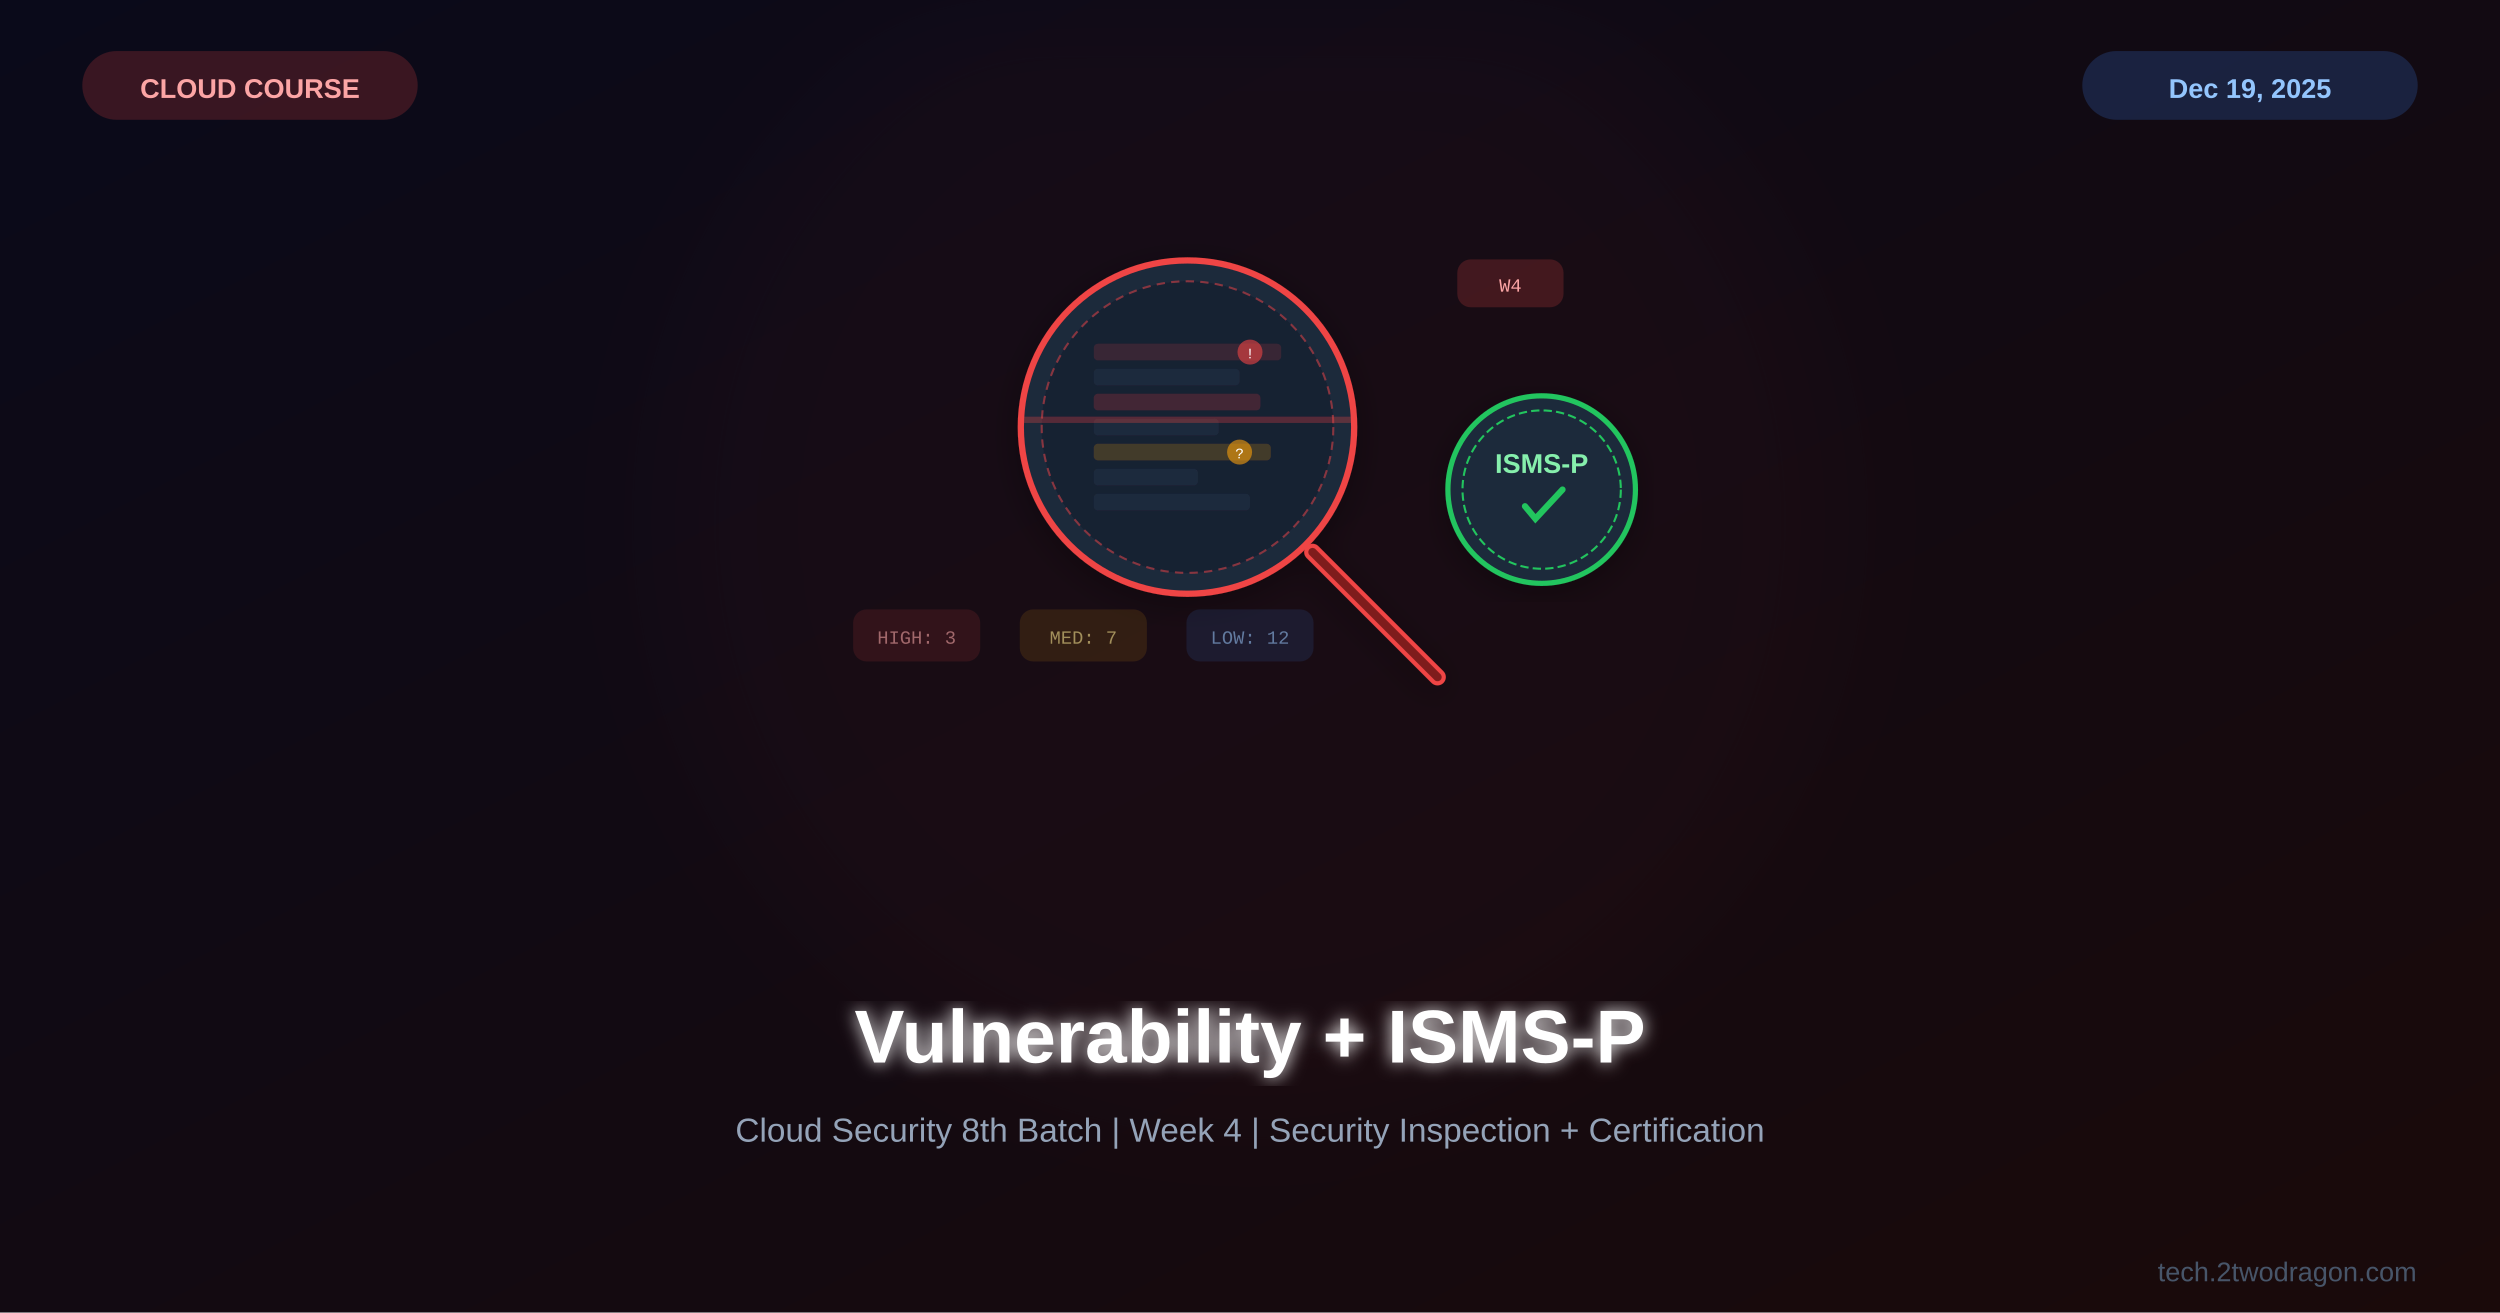
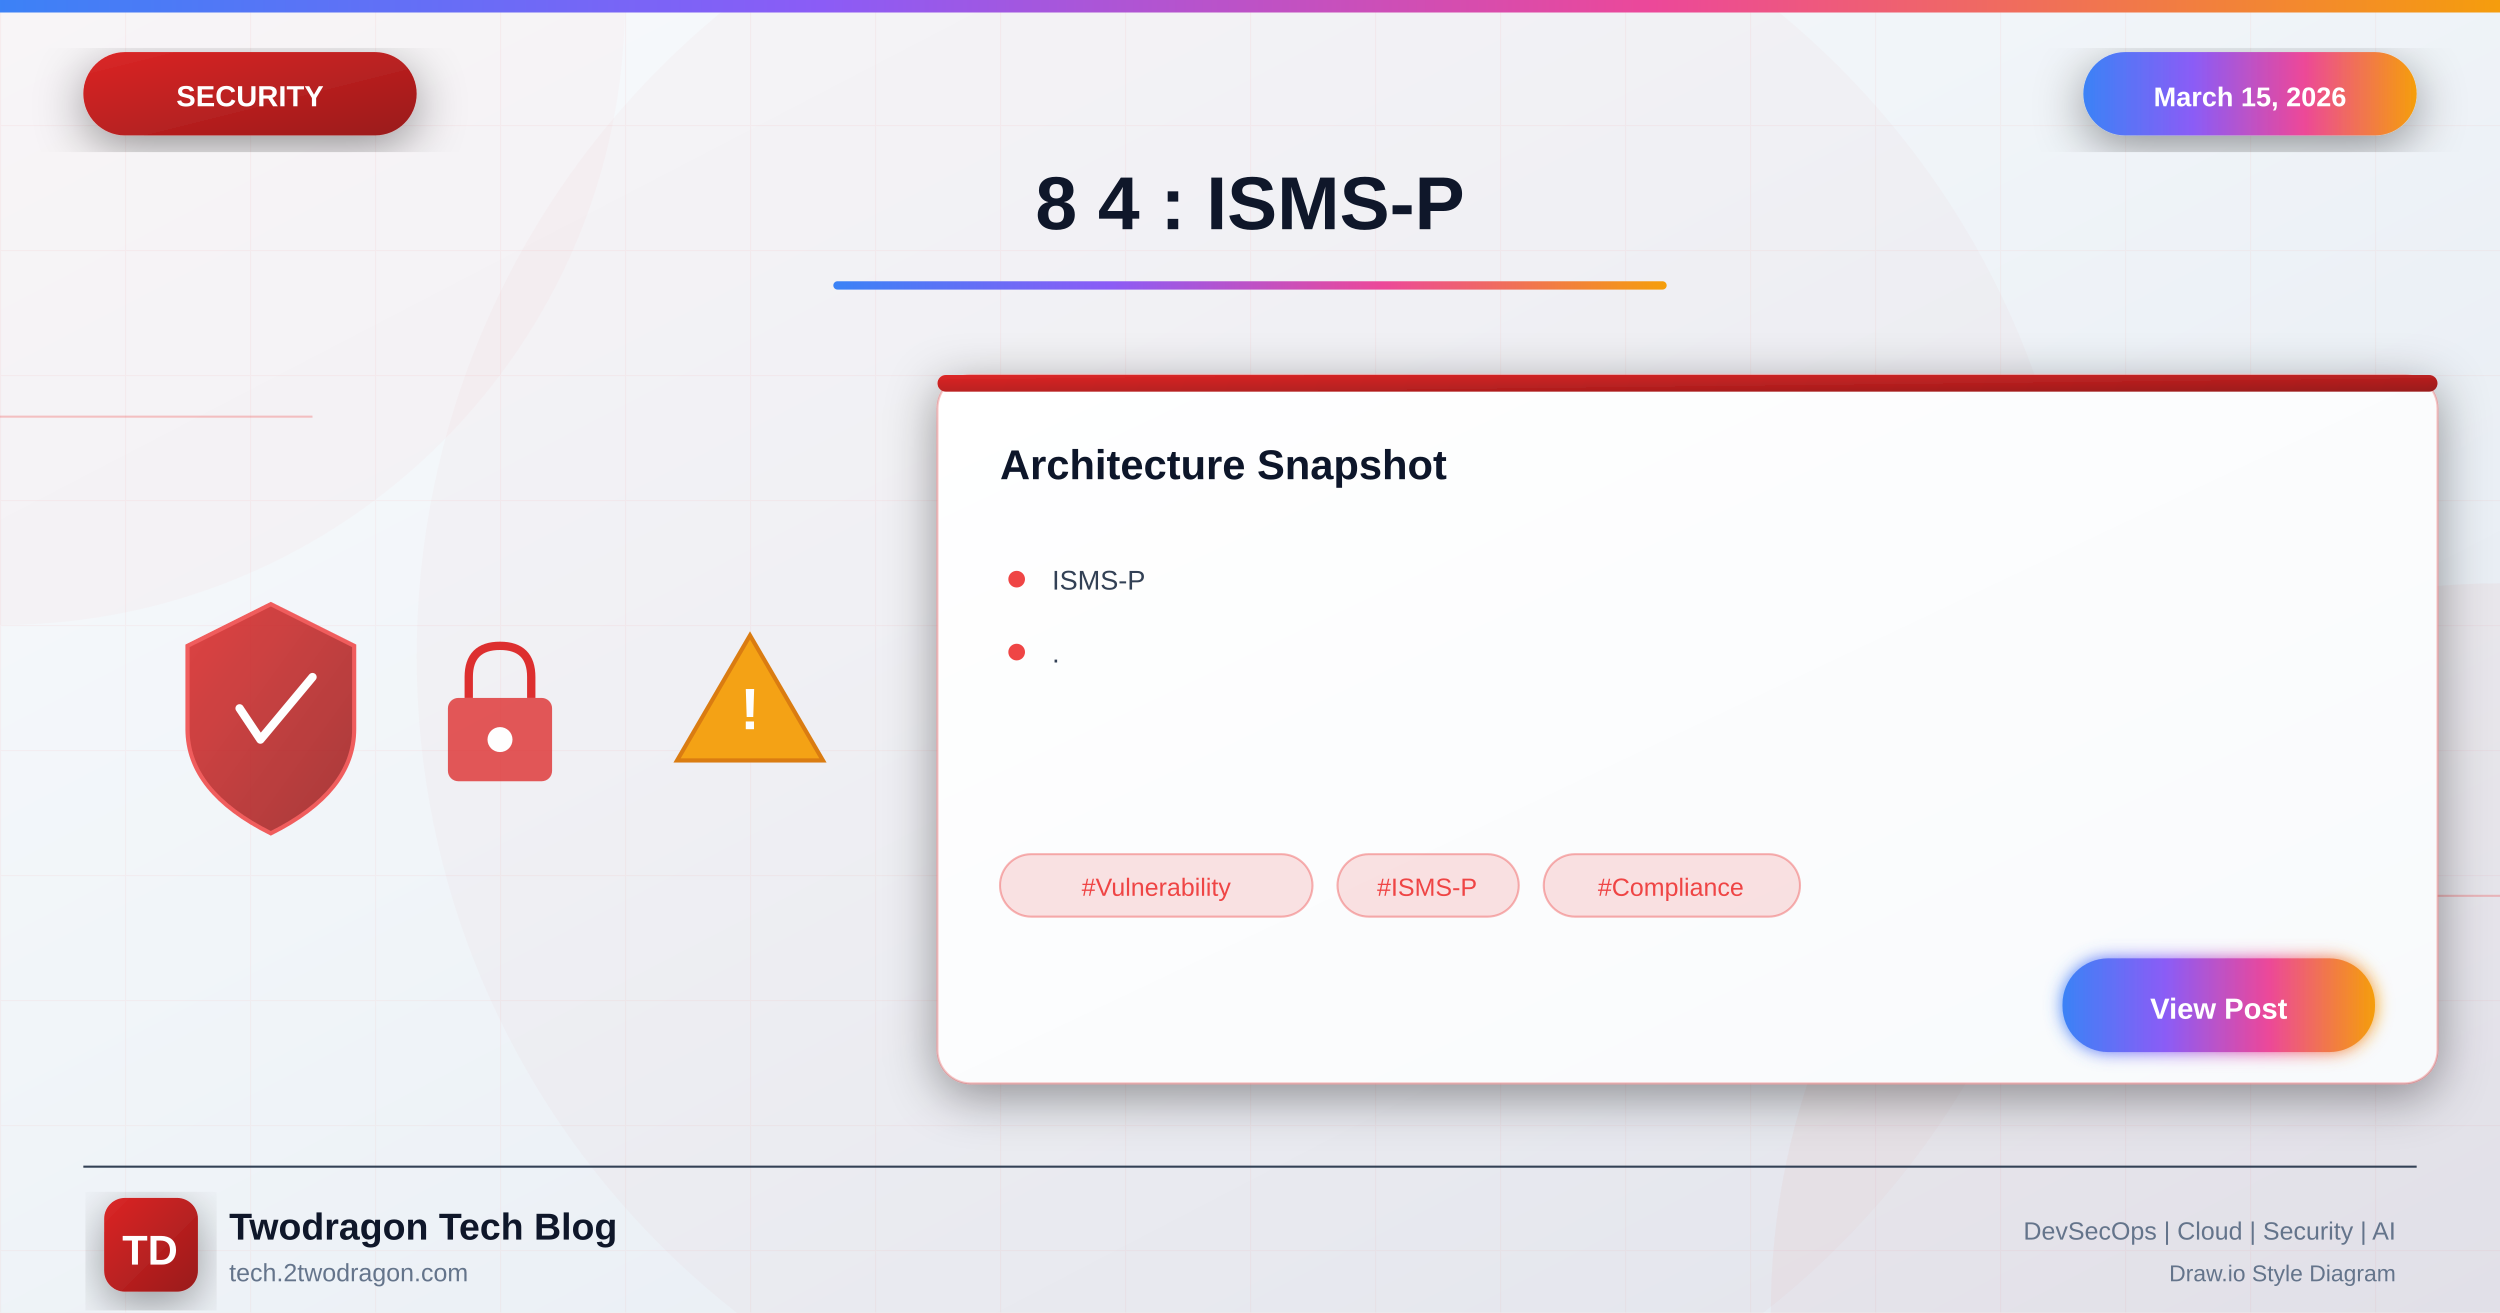
<svg xmlns="http://www.w3.org/2000/svg" viewBox="0 0 1200 630">
  <defs>
-     <linearGradient id="bg" x1="0%" y1="0%" x2="100%" y2="100%">
-       <stop offset="0%" style="stop-color:#0a0a1a" />
-       <stop offset="100%" style="stop-color:#1a0a0a" />
+     <linearGradient id="bgGradient" x1="0%" y1="0%" x2="100%" y2="100%">
+       <stop offset="0%" style="stop-color:#f8fafc" />
+       <stop offset="40%" style="stop-color:#f1f5f9" />
+       <stop offset="100%" style="stop-color:#e2e8f0" />
    </linearGradient>
-     <filter id="glow">
-       <feGaussianBlur stdDeviation="4" result="b" />
+     <linearGradient id="securityGradient" x1="0%" y1="0%" x2="100%" y2="100%">
+       <stop offset="0%" style="stop-color:#dc2626" />
+       <stop offset="100%" style="stop-color:#991b1b" />
+     </linearGradient>
+     <linearGradient id="accentGradient" x1="0%" y1="0%" x2="100%" y2="0%">
+       <stop offset="0%" style="stop-color:#3b82f6" />
+       <stop offset="33%" style="stop-color:#8b5cf6" />
+       <stop offset="66%" style="stop-color:#ec4899" />
+       <stop offset="100%" style="stop-color:#f59e0b" />
+     </linearGradient>
+     <linearGradient id="cardGradient" x1="0%" y1="0%" x2="100%" y2="100%">
+       <stop offset="0%" style="stop-color:#ffffff" />
+       <stop offset="100%" style="stop-color:#f8fafc" />
+     </linearGradient>
+     <linearGradient id="fireGradient" x1="0%" y1="100%" x2="0%" y2="0%">
+       <stop offset="0%" style="stop-color:#dc2626" />
+       <stop offset="50%" style="stop-color:#f59e0b" />
+       <stop offset="100%" style="stop-color:#fbbf24" />
+     </linearGradient>
+     <filter id="glow" x="-50%" y="-50%" width="200%" height="200%">
+       <feGaussianBlur stdDeviation="4" result="blur" />
      <feMerge>
-         <feMergeNode in="b" />
+         <feMergeNode in="blur" />
        <feMergeNode in="SourceGraphic" />
      </feMerge>
    </filter>
-     <filter id="sg">
-       <feGaussianBlur stdDeviation="30" />
+     <filter id="strongGlow" x="-100%" y="-100%" width="300%" height="300%">
+       <feGaussianBlur stdDeviation="8" result="blur" />
+       <feMerge>
+         <feMergeNode in="blur" />
+         <feMergeNode in="blur" />
+         <feMergeNode in="SourceGraphic" />
+       </feMerge>
    </filter>
-     <filter id="shadow">
-       <feDropShadow dx="0" dy="4" stdDeviation="8" flood-color="#000" flood-opacity="0.3" />
+     <filter id="shadow" x="-20%" y="-20%" width="140%" height="140%">
+       <feDropShadow dx="0" dy="6" stdDeviation="12" flood-color="#000" flood-opacity="0.4" />
+     </filter>
+     <filter id="innerGlow">
+       <feGaussianBlur in="SourceAlpha" stdDeviation="3" result="blur" />
+       <feOffset in="blur" dx="0" dy="0" />
+       <feComposite in2="SourceAlpha" operator="arithmetic" k2="-1" k3="1" />
+       <feColorMatrix type="matrix" values="0 0 0 0 1 0 0 0 0 1 0 0 0 0 1 0 0 0 0.5 0" />
+       <feBlend in2="SourceGraphic" />
    </filter>
  </defs>
-   <rect width="1200" height="630" fill="url(#bg)" />
-   <circle cx="600" cy="250" r="280" fill="#ef4444" opacity="0.03" filter="url(#sg)" />
-   <g transform="translate(600,225)">
-     <g filter="url(#shadow)">
-       <circle cx="-30" cy="-20" r="80" fill="#1e293b" stroke="#ef4444" stroke-width="3" />
-       <circle cx="-30" cy="-20" r="70" fill="#0f172a" stroke="#ef4444" stroke-width="1" stroke-dasharray="4,3" opacity="0.5" />
-       <line x1="30" y1="40" x2="90" y2="100" stroke="#ef4444" stroke-width="8" stroke-linecap="round" />
-       <line x1="30" y1="40" x2="90" y2="100" stroke="#7f1d1d" stroke-width="4" stroke-linecap="round" />
-       <g transform="translate(-30,-20)">
-         <rect x="-45" y="-40" width="90" height="8" rx="2" fill="#ef4444" opacity="0.15" />
-         <rect x="-45" y="-28" width="70" height="8" rx="2" fill="#334155" opacity="0.3" />
-         <rect x="-45" y="-16" width="80" height="8" rx="2" fill="#ef4444" opacity="0.2" />
-         <rect x="-45" y="-4" width="60" height="8" rx="2" fill="#334155" opacity="0.3" />
-         <rect x="-45" y="8" width="85" height="8" rx="2" fill="#f59e0b" opacity="0.2" />
-         <rect x="-45" y="20" width="50" height="8" rx="2" fill="#334155" opacity="0.3" />
-         <rect x="-45" y="32" width="75" height="8" rx="2" fill="#334155" opacity="0.3" />
-         <circle cx="30" cy="-36" r="6" fill="#ef4444" opacity="0.6" />
-         <text x="30" y="-33" font-family="Courier New" font-size="7" fill="white" text-anchor="middle">!</text>
-         <circle cx="25" cy="12" r="6" fill="#f59e0b" opacity="0.6" />
-         <text x="25" y="15" font-family="Courier New" font-size="7" fill="white" text-anchor="middle">?</text>
-       </g>
-       <rect x="-110" y="-25" width="160" height="3" rx="1" fill="#ef4444" opacity="0.3">
-         <animate attributeName="y" values="-90;50;-90" dur="3s" repeatCount="indefinite" />
-       </rect>
+   <rect width="1200" height="630" fill="url(#bgGradient)" />
+   <pattern id="grid" width="60" height="60" patternUnits="userSpaceOnUse">
+     <path d="M 60 0 L 0 0 0 60" fill="none" stroke="#ef4444" stroke-opacity="0.05" stroke-width="1" />
+   </pattern>
+   <rect width="1200" height="630" fill="url(#grid)" />
+   <circle cx="0" cy="0" r="300" fill="#ef4444" fill-opacity="0.03" />
+   <circle cx="1200" cy="630" r="350" fill="#dc2626" fill-opacity="0.04" />
+   <circle cx="600" cy="315" r="400" fill="#dc2626" fill-opacity="0.02" />
+   <line x1="0" y1="200" x2="150" y2="200" stroke="#ef4444" stroke-width="1" opacity="0.3" />
+   <line x1="1050" y1="430" x2="1200" y2="430" stroke="#ef4444" stroke-width="1" opacity="0.3" />
+   <rect x="0" y="0" width="1200" height="6" fill="url(#accentGradient)" />
+   <g filter="url(#shadow)">
+     <rect x="40" y="25" width="160" height="40" rx="20" fill="url(#securityGradient)" />
+     <text x="120" y="51" font-family="Arial, sans-serif" font-size="14" font-weight="bold" fill="white" text-anchor="middle">SECURITY</text>
+   </g>
+   <g filter="url(#shadow)">
+     <rect x="1000" y="25" width="160" height="40" rx="20" fill="url(#accentGradient)" />
+     <text x="1080" y="51" font-family="Arial, sans-serif" font-size="13" font-weight="bold" fill="white" text-anchor="middle">March 15, 2026</text>
+   </g>
+   <text x="600" y="110" font-family="Arial, sans-serif" font-size="36" font-weight="bold" fill="#0f172a" text-anchor="middle">8 4 : ISMS-P</text>
+   <rect x="400" y="135" width="400" height="4" rx="2" fill="url(#accentGradient)" />
+   <g opacity="0.95">
+     <g transform="translate(80, 280)">
+       <path d="M50 10 L90 30 L90 70 Q90 100 50 120 Q10 100 10 70 L10 30 Z" fill="url(#securityGradient)" stroke="#ef4444" stroke-width="2" opacity="0.9" />
+       <path d="M35 60 L45 75 L70 45" fill="none" stroke="white" stroke-width="4" stroke-linecap="round" stroke-linejoin="round" />
    </g>
-     <g transform="translate(140,10)">
-       <circle cx="0" cy="0" r="45" fill="#1e293b" stroke="#22c55e" stroke-width="2.5" filter="url(#shadow)" />
-       <circle cx="0" cy="0" r="38" fill="none" stroke="#22c55e" stroke-width="1" stroke-dasharray="4,2" />
-       <text x="0" y="-8" font-family="Arial,sans-serif" font-size="13" font-weight="bold" fill="#86efac" text-anchor="middle">ISMS-P</text>
-       <path d="M-8,8 L-3,14 L10,0" fill="none" stroke="#22c55e" stroke-width="3" stroke-linecap="round" />
+     <g transform="translate(200, 300)">
+       <rect x="15" y="35" width="50" height="40" rx="5" fill="#dc2626" opacity="0.8" />
+       <path d="M25 35 L25 25 Q25 10 40 10 Q55 10 55 25 L55 35" fill="none" stroke="#dc2626" stroke-width="4" />
+       <circle cx="40" cy="55" r="6" fill="white" />
    </g>
-     <g transform="translate(-160,80)" opacity="0.6">
-       <rect x="-30" y="-12" width="60" height="24" rx="6" fill="#ef4444" opacity="0.2" stroke="#ef4444" stroke-width="1" />
-       <text x="0" y="4" font-family="Courier New" font-size="9" fill="#fca5a5" text-anchor="middle">HIGH: 3</text>
+     <g transform="translate(320, 290)">
+       <path d="M40 15 L75 75 L5 75 Z" fill="#f59e0b" stroke="#d97706" stroke-width="2" />
+       <text x="40" y="60" font-family="Arial, sans-serif" font-size="28" font-weight="bold" fill="white" text-anchor="middle">!</text>
    </g>
-     <g transform="translate(-80,80)" opacity="0.6">
-       <rect x="-30" y="-12" width="60" height="24" rx="6" fill="#f59e0b" opacity="0.2" stroke="#f59e0b" stroke-width="1" />
-       <text x="0" y="4" font-family="Courier New" font-size="9" fill="#fde68a" text-anchor="middle">MED: 7</text>
+   </g>
+   <g transform="translate(450, 180)" filter="url(#shadow)">
+     <rect width="720" height="340" rx="16" fill="url(#cardGradient)" stroke="#ef4444" stroke-width="1" stroke-opacity="0.3" />
+     <rect x="0" y="0" width="720" height="8" rx="4" fill="url(#securityGradient)" />
+     <text x="30" y="50" font-family="Arial, sans-serif" font-size="20" font-weight="bold" fill="#0f172a">Architecture Snapshot</text>
+     <g transform="translate(30, 90)">
+       <circle cx="8" cy="8" r="4" fill="#ef4444" />
+       <text x="25" y="13" font-family="Arial, sans-serif" font-size="13" fill="#334155">ISMS-P</text>
    </g>
-     <g transform="translate(0,80)" opacity="0.6">
-       <rect x="-30" y="-12" width="60" height="24" rx="6" fill="#3b82f6" opacity="0.2" stroke="#3b82f6" stroke-width="1" />
-       <text x="0" y="4" font-family="Courier New" font-size="9" fill="#93c5fd" text-anchor="middle">LOW: 12</text>
+     <g transform="translate(30, 125)">
+       <circle cx="8" cy="8" r="4" fill="#ef4444" />
+       <text x="25" y="13" font-family="Arial, sans-serif" font-size="13" fill="#334155">.</text>
    </g>
-     <rect x="100" y="-100" width="50" height="22" rx="6" fill="#ef4444" opacity="0.2" stroke="#ef4444" stroke-width="1" />
-     <text x="125" y="-85" font-family="Courier New" font-size="9" fill="#fca5a5" text-anchor="middle">W4</text>
+     <g transform="translate(30, 230)">
+       <rect x="0" y="0" width="150" height="30" rx="15" fill="#ef4444" fill-opacity="0.15" stroke="#ef4444" stroke-width="1" stroke-opacity="0.4" />
+       <text x="75" y="20" font-family="Arial, sans-serif" font-size="12" fill="#ef4444" text-anchor="middle">#Vulnerability</text>
+       <rect x="162" y="0" width="87" height="30" rx="15" fill="#ef4444" fill-opacity="0.15" stroke="#ef4444" stroke-width="1" stroke-opacity="0.4" />
+       <text x="205" y="20" font-family="Arial, sans-serif" font-size="12" fill="#ef4444" text-anchor="middle">#ISMS-P</text>
+       <rect x="261" y="0" width="123" height="30" rx="15" fill="#ef4444" fill-opacity="0.15" stroke="#ef4444" stroke-width="1" stroke-opacity="0.4" />
+       <text x="322" y="20" font-family="Arial, sans-serif" font-size="12" fill="#ef4444" text-anchor="middle">#Compliance</text>
+     </g>
+     <g transform="translate(540, 280)">
+       <rect width="150" height="45" rx="22" fill="url(#accentGradient)" filter="url(#glow)" />
+       <text x="75" y="29" font-family="Arial, sans-serif" font-size="14" font-weight="bold" fill="white" text-anchor="middle">View Post</text>
+     </g>
  </g>
-   <text x="600" y="510" font-family="Arial,sans-serif" font-size="36" font-weight="bold" fill="white" text-anchor="middle" filter="url(#glow)">Vulnerability + ISMS-P</text>
-   <text x="600" y="548" font-family="Arial,sans-serif" font-size="16" fill="#94a3b8" text-anchor="middle">Cloud Security 8th Batch | Week 4 | Security Inspection + Certification</text>
-   <rect x="40" y="25" width="160" height="32" rx="16" fill="#ef4444" opacity="0.2" stroke="#ef4444" stroke-width="1" />
-   <text x="120" y="47" font-family="Arial,sans-serif" font-size="13" font-weight="bold" fill="#fca5a5" text-anchor="middle">CLOUD COURSE</text>
-   <rect x="1000" y="25" width="160" height="32" rx="16" fill="#3b82f6" opacity="0.2" stroke="#3b82f6" stroke-width="1" />
-   <text x="1080" y="47" font-family="Arial,sans-serif" font-size="13" font-weight="bold" fill="#93c5fd" text-anchor="middle">Dec 19, 2025</text>
-   <text x="1160" y="615" font-family="Arial,sans-serif" font-size="13" fill="#475569" text-anchor="end">tech.2twodragon.com</text>
+   <line x1="40" y1="560" x2="1160" y2="560" stroke="#334155" stroke-width="1" />
+   <g transform="translate(50, 575)">
+     <rect width="45" height="45" rx="10" fill="url(#securityGradient)" filter="url(#shadow)" />
+     <text x="22" y="32" font-family="Arial, sans-serif" font-size="20" font-weight="bold" fill="white" text-anchor="middle">TD</text>
+   </g>
+   <text x="110" y="595" font-family="Arial, sans-serif" font-size="18" font-weight="bold" fill="#0f172a">Twodragon Tech Blog</text>
+   <text x="110" y="615" font-family="Arial, sans-serif" font-size="12" fill="#64748b">tech.2twodragon.com</text>
+   <text x="1150" y="595" font-family="Arial, sans-serif" font-size="12" fill="#64748b" text-anchor="end">DevSecOps | Cloud | Security | AI</text>
+   <text x="1150" y="615" font-family="Arial, sans-serif" font-size="11" fill="#64748b" text-anchor="end">Draw.io Style Diagram</text>
</svg>
